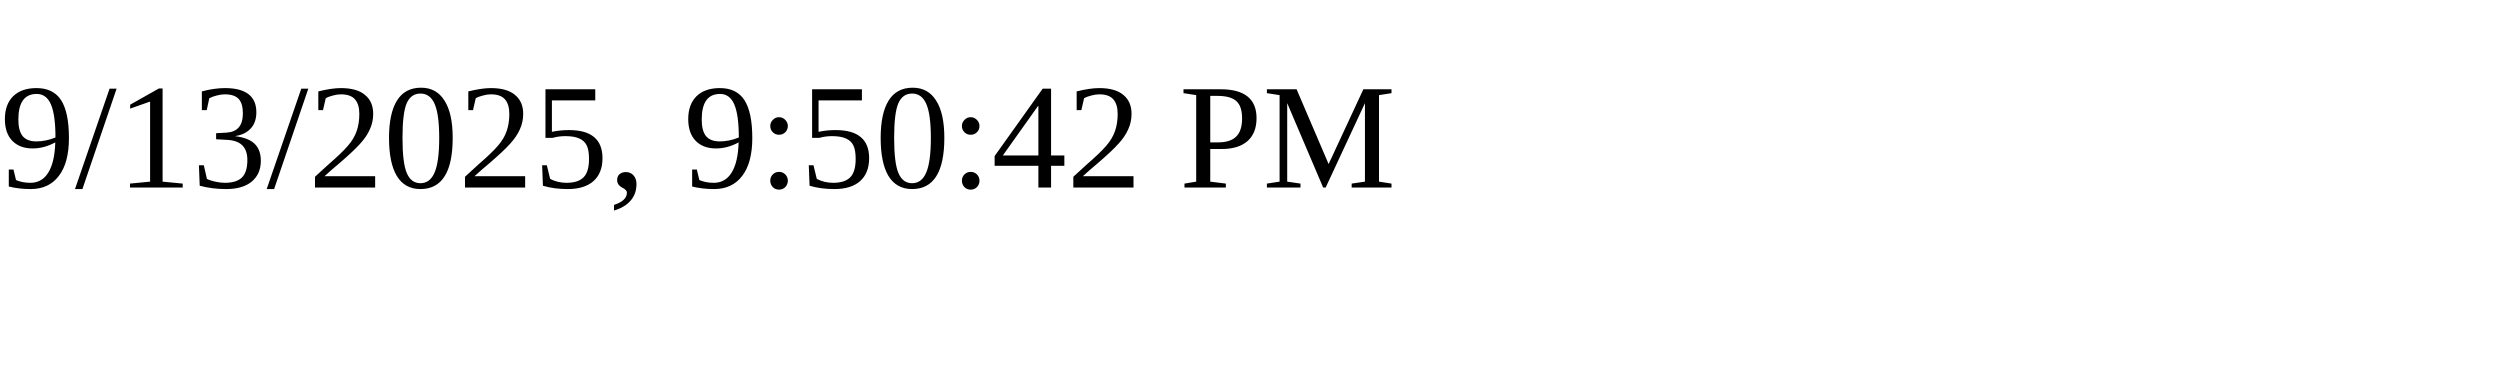
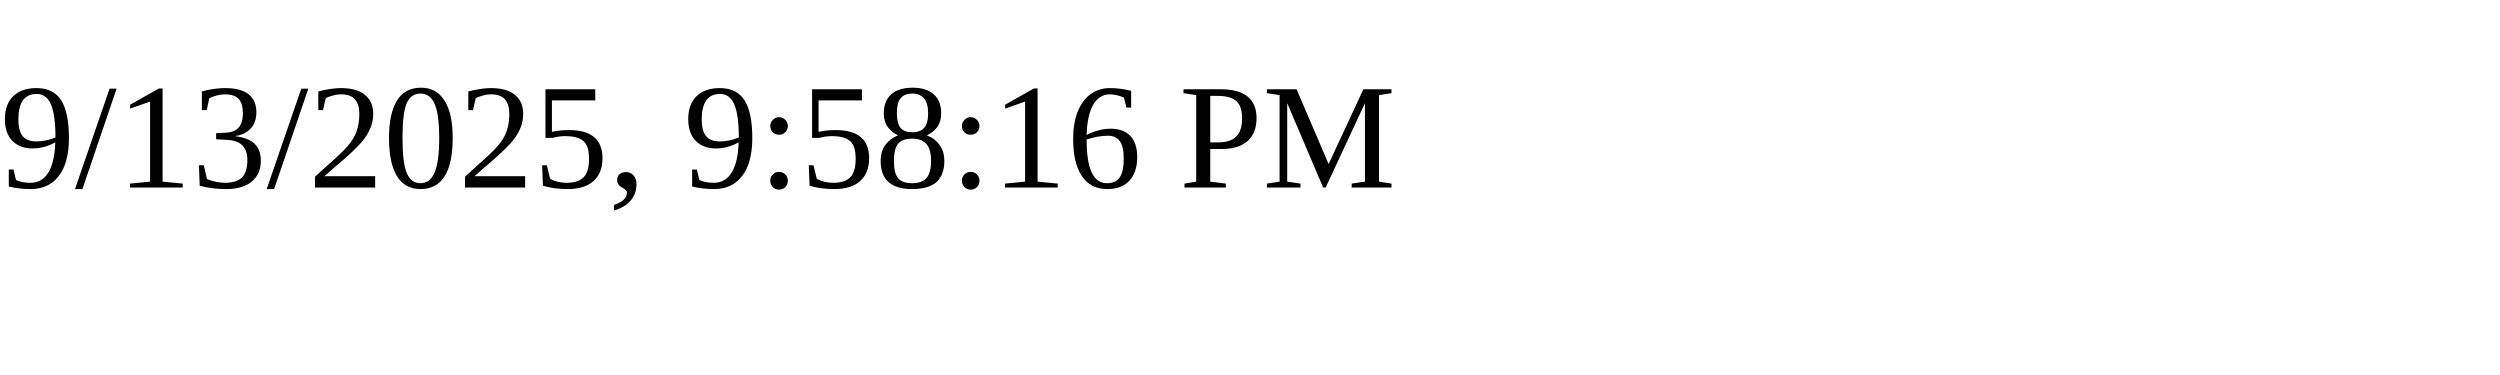
<svg xmlns="http://www.w3.org/2000/svg" height="30" width="200">
-   <text x="0" y="15">9/13/2025, 9:50:42 PM</text>
+   <text x="0" y="15">9/13/2025, 9:58:16 PM</text>
</svg>
